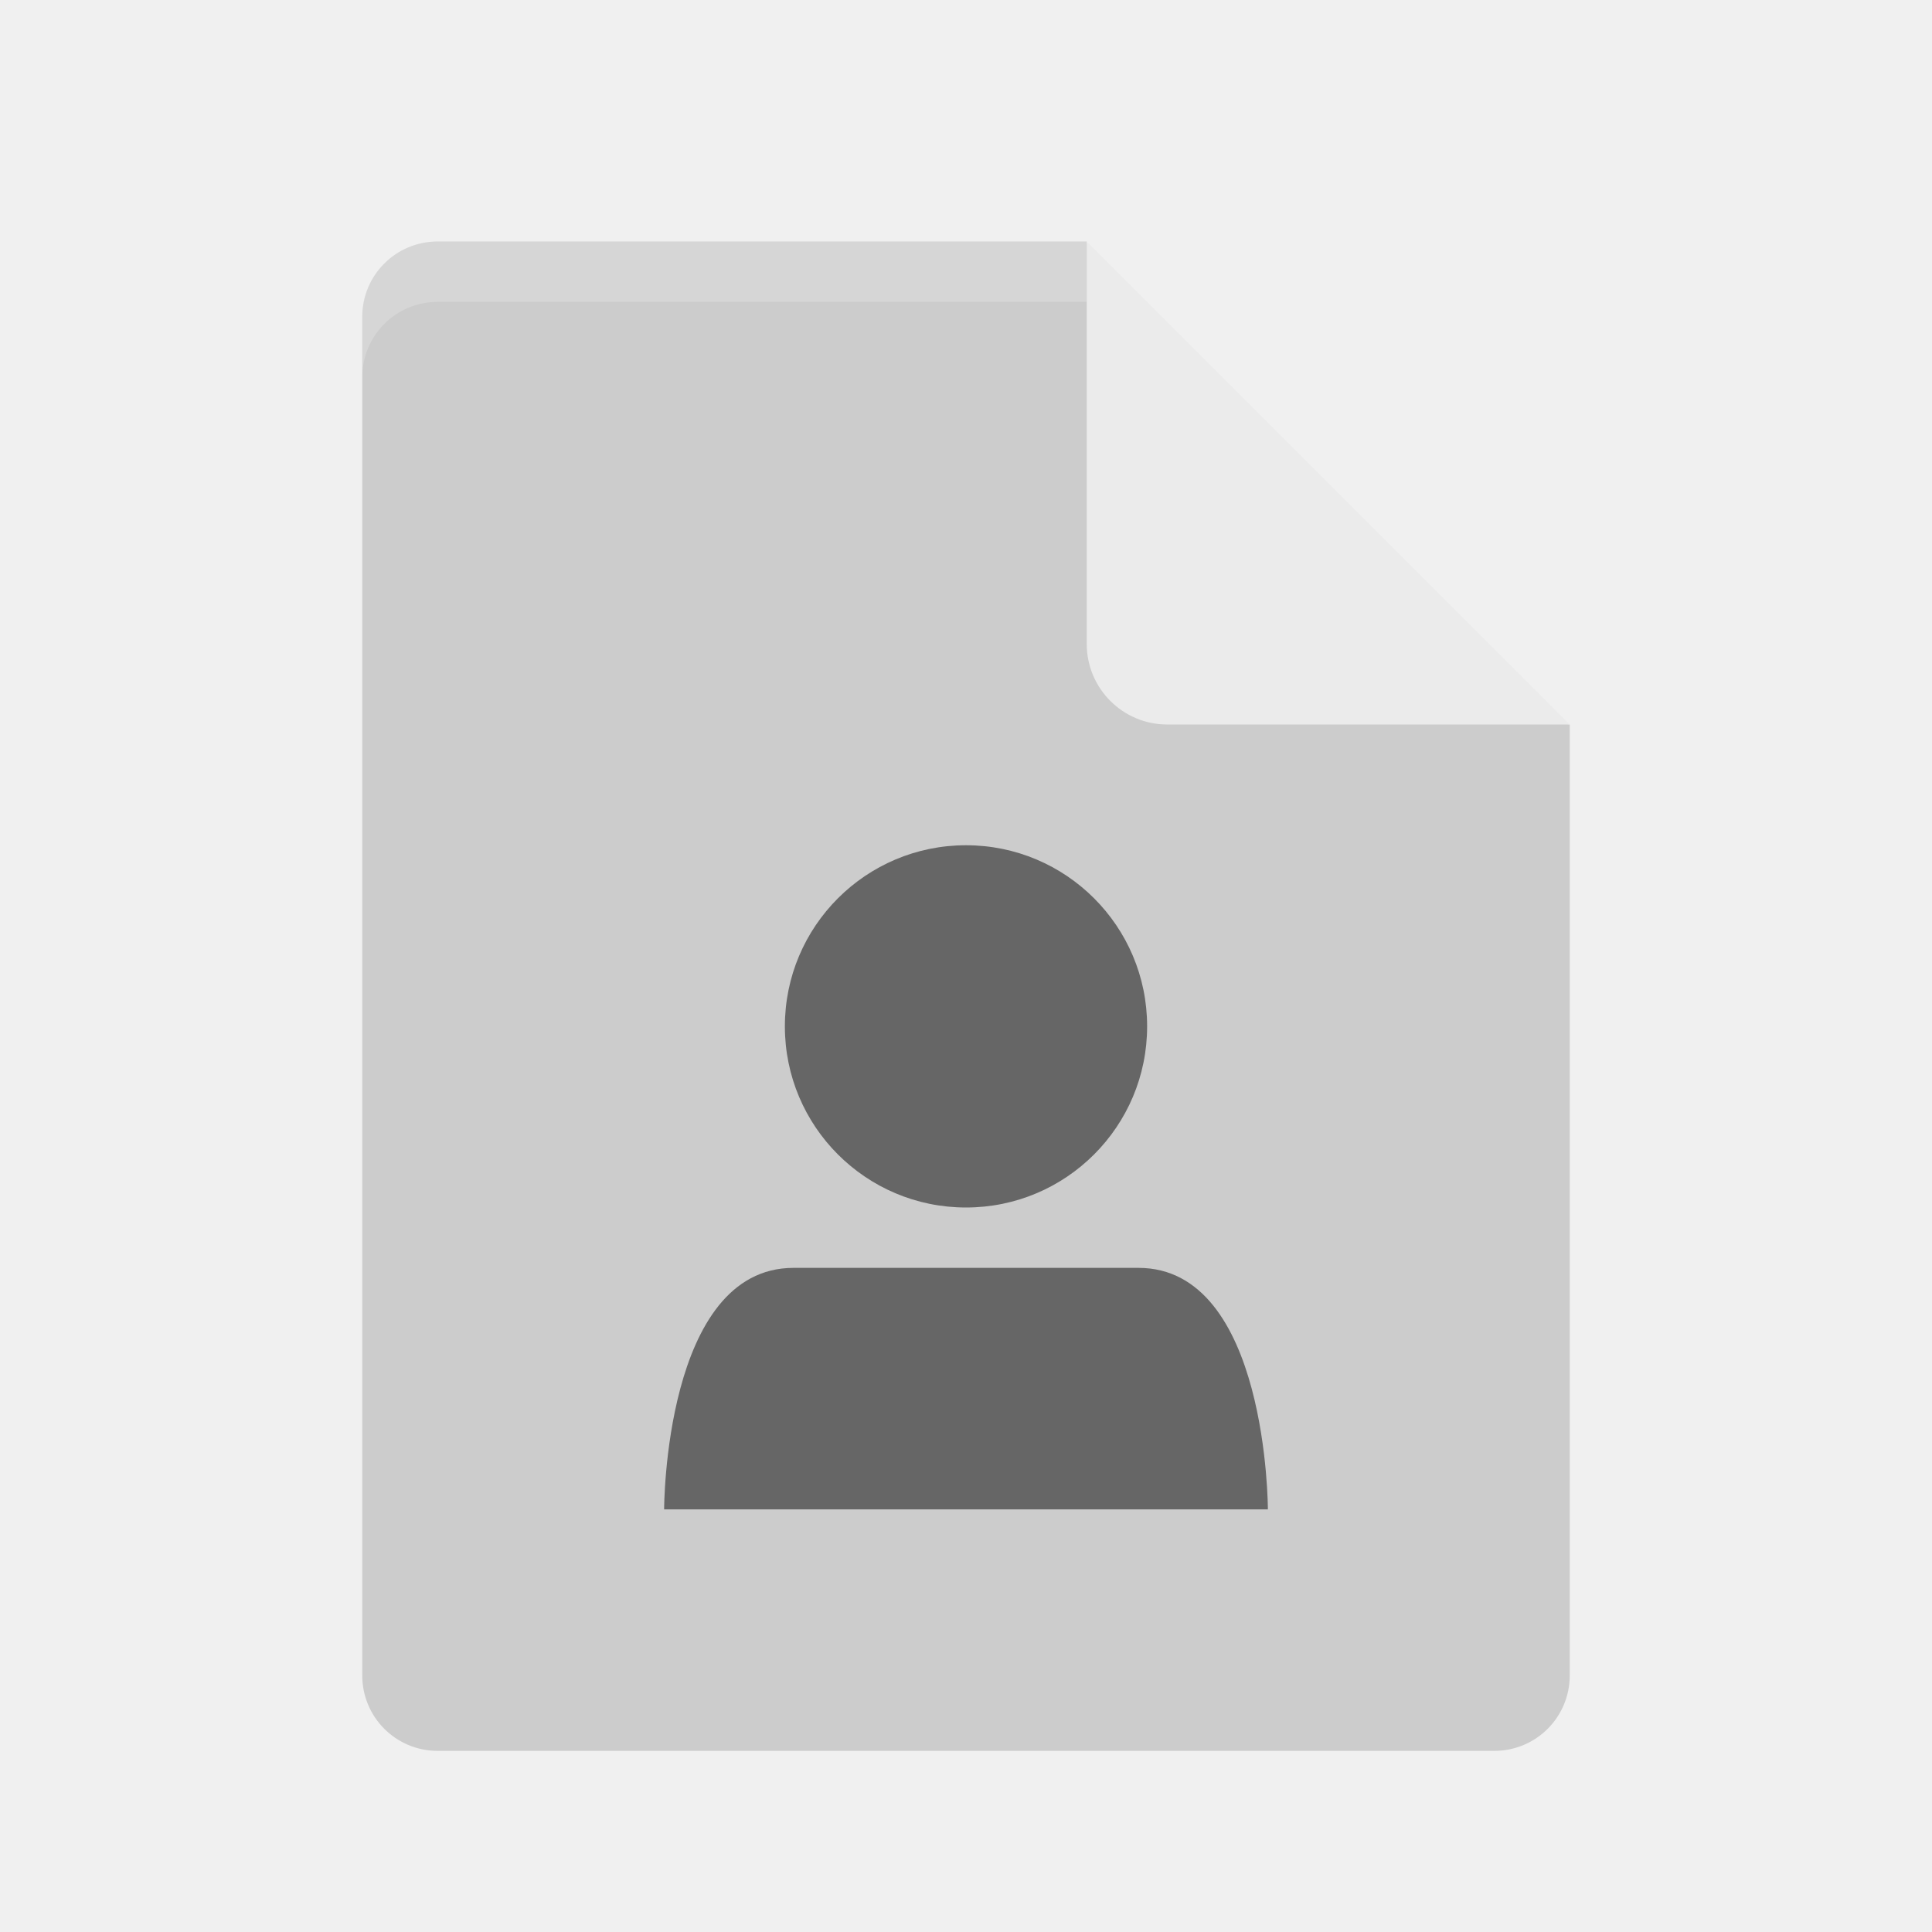
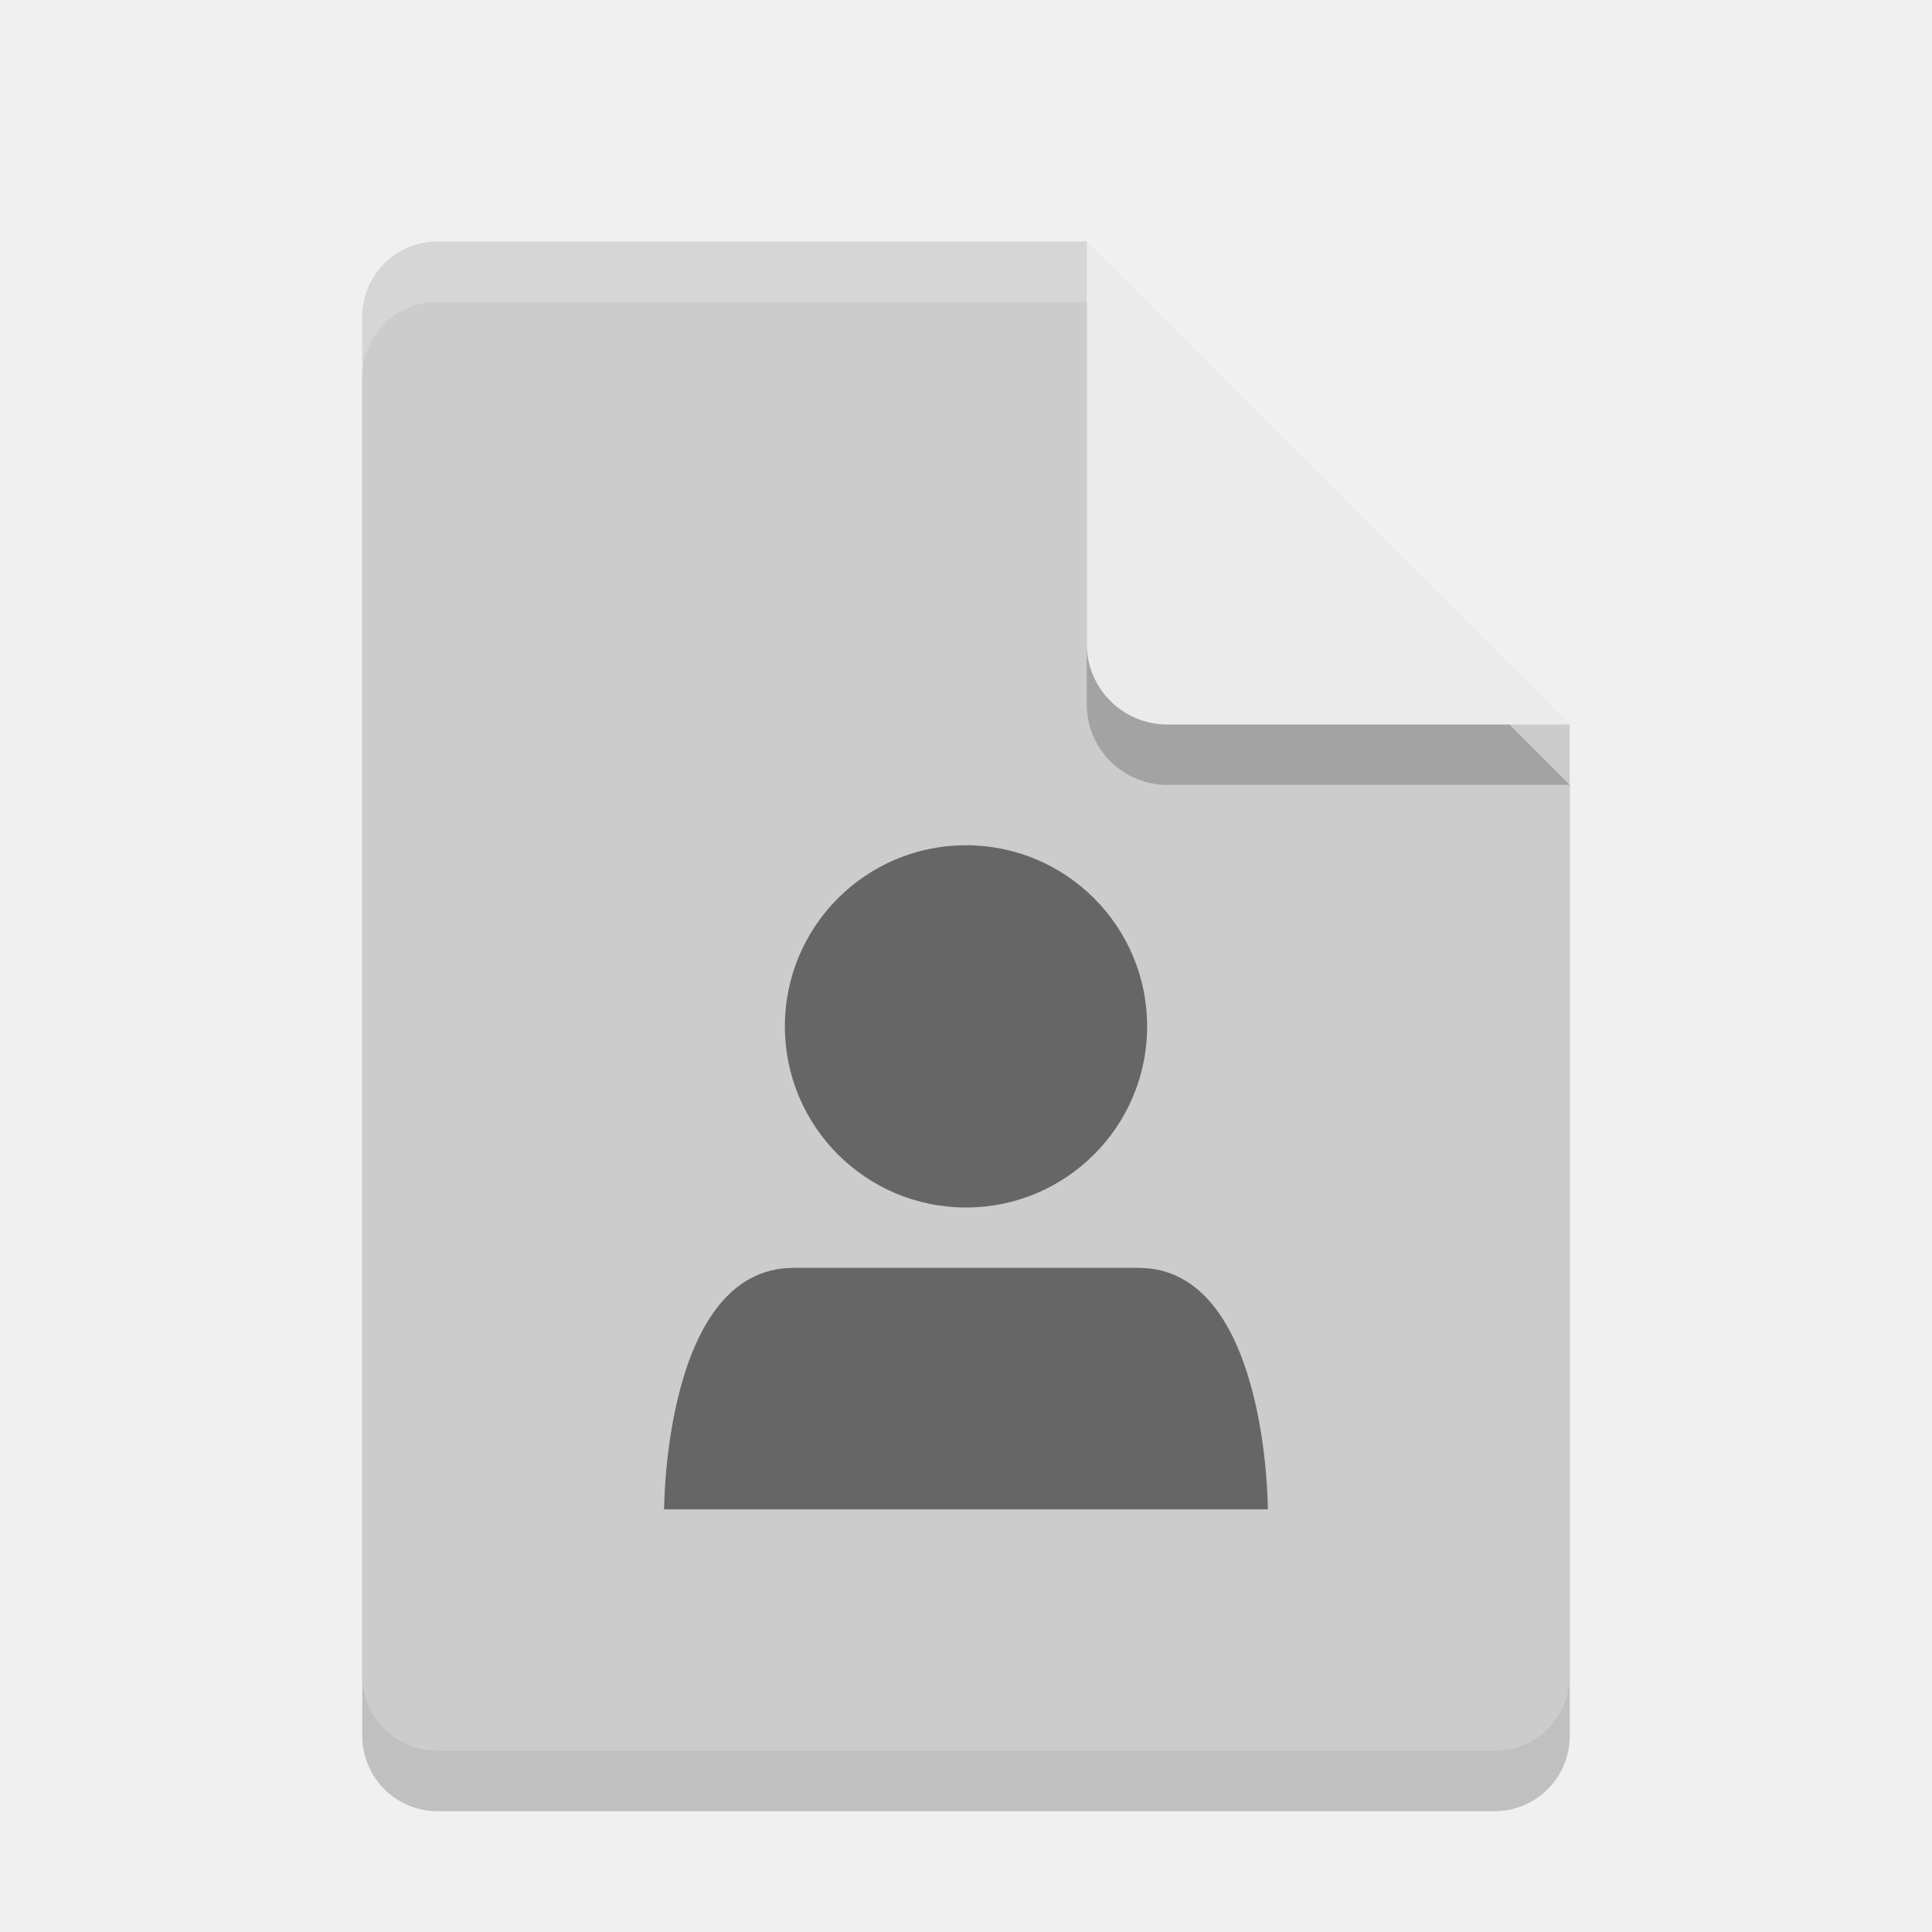
- <svg xmlns="http://www.w3.org/2000/svg" height="32" width="32" version="1">
-   <path d="m7.25 4c-0.693 0-1.25 0.557-1.25 1.25v22.5c0 0.692 0.557 1.25 1.25 1.25h17.5c0.692 0 1.25-0.558 1.25-1.25v-15.75l-6.875-1.125-1.125-6.875z" fill="#ccc" />
-   <path d="m18 4v6.667c0 0.736 0.597 1.333 1.333 1.333h6.667l-8-8z" fill="#ebebeb" />
-   <path opacity=".5" style="color:#000000" d="m16 14c-1.657 0-3 1.343-3 3s1.343 3 3 3 3-1.343 3-3-1.343-3-3-3zm-2.857 7c-2.143 0-2.143 4-2.143 4h10s0-4-2.143-4h-5.714z" />
-   <path opacity=".2" d="m7.25 4c-0.693 0-1.25 0.557-1.25 1.25v1c0-0.693 0.557-1.25 1.25-1.25h10.75v-1z" fill="#fff" />
+ <svg xmlns="http://www.w3.org/2000/svg" width="32" height="32" version="1">
+   <path style="opacity:0.2" d="M 7.25,5 C 6.558,5 6,5.558 6,6.25 v 22.5 C 6,29.442 6.558,30 7.25,30 h 17.5 C 25.442,30 26,29.442 26,28.75 V 13 L 19.125,11.875 18,5 Z" />
+   <path fill="#ccc" d="m7.25 4c-0.693 0-1.25 0.557-1.25 1.25v22.5c0 0.692 0.557 1.25 1.25 1.25h17.5c0.692 0 1.25-0.558 1.25-1.25v-15.75l-6.875-1.125-1.125-6.875z" />
+   <path style="opacity:0.2" d="m 18,5 v 6.667 c 0,0.736 0.597,1.333 1.333,1.333 H 26 l -8,-8 z" />
+   <path fill="#ebebeb" d="m18 4v6.667c0 0.736 0.597 1.333 1.333 1.333h6.667l-8-8z" />
+   <path opacity=".5" d="m16 14c-1.657 0-3 1.343-3 3s1.343 3 3 3 3-1.343 3-3-1.343-3-3-3zm-2.857 7c-2.143 0-2.143 4-2.143 4h10s0-4-2.143-4h-5.714z" />
+   <path fill="#fff" opacity=".2" d="m7.25 4c-0.693 0-1.25 0.557-1.25 1.25v1c0-0.693 0.557-1.25 1.25-1.25h10.75v-1z" />
</svg>
